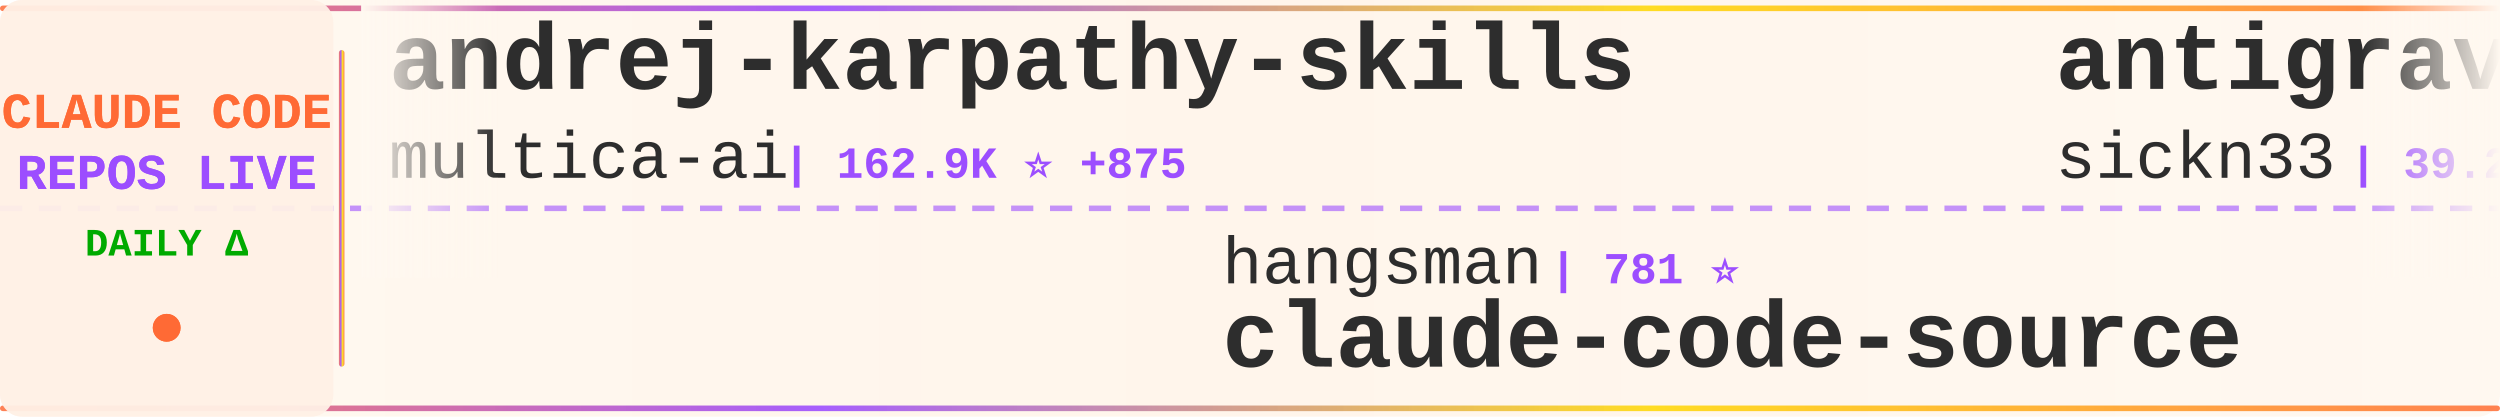
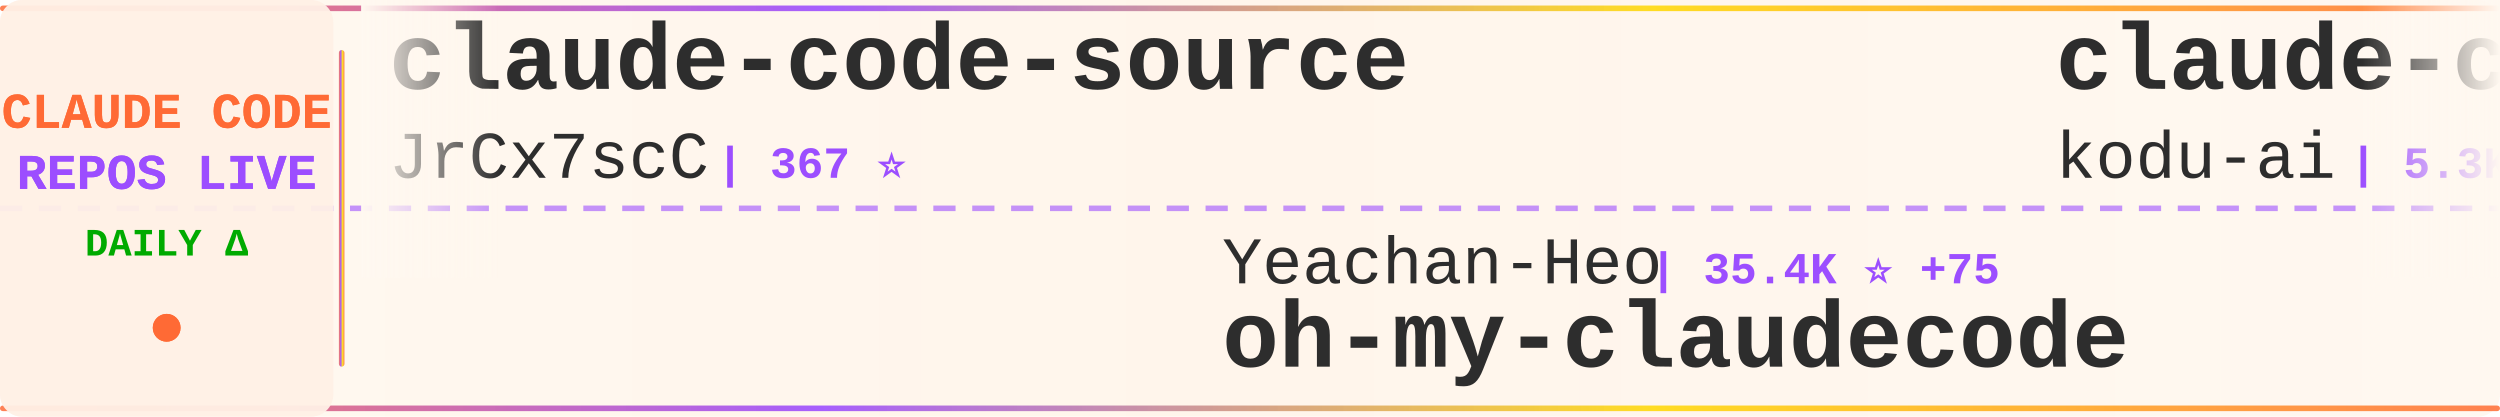
<svg xmlns="http://www.w3.org/2000/svg" width="900" height="150">
  <defs>
    <linearGradient id="tickerBg" x1="0%" y1="0%" x2="100%" y2="0%">
      <stop offset="0%" style="stop-color:#fff8f0;stop-opacity:0.98" />
      <stop offset="50%" style="stop-color:#fff5eb;stop-opacity:1" />
      <stop offset="100%" style="stop-color:#fff8f0;stop-opacity:0.98" />
    </linearGradient>
    <linearGradient id="borderGrad" x1="0%" y1="0%" x2="100%" y2="0%">
      <stop offset="0%" style="stop-color:#FF6B35;stop-opacity:0.85">
        <animate attributeName="stop-opacity" values="0.85;1;0.85" dur="2s" repeatCount="indefinite" />
      </stop>
      <stop offset="33%" style="stop-color:#9C4EFF;stop-opacity:0.9">
        <animate attributeName="stop-opacity" values="0.9;1;0.9" dur="2.2s" repeatCount="indefinite" />
      </stop>
      <stop offset="66%" style="stop-color:#FFD700;stop-opacity:0.85">
        <animate attributeName="stop-opacity" values="0.85;1;0.85" dur="1.8s" repeatCount="indefinite" />
      </stop>
      <stop offset="100%" style="stop-color:#FF6B35;stop-opacity:0.85">
        <animate attributeName="stop-opacity" values="0.85;1;0.85" dur="2s" repeatCount="indefinite" />
      </stop>
    </linearGradient>
    <filter id="textGlow">
      <feGaussianBlur stdDeviation="0.15" result="coloredBlur" />
      <feMerge>
        <feMergeNode in="coloredBlur" />
        <feMergeNode in="SourceGraphic" />
      </feMerge>
    </filter>
    <filter id="metricGlow">
      <feGaussianBlur stdDeviation="0.2" result="coloredBlur" />
      <feMerge>
        <feMergeNode in="coloredBlur" />
        <feMergeNode in="SourceGraphic" />
      </feMerge>
    </filter>
    <linearGradient id="leftFade" x1="0%" y1="0%" x2="100%" y2="0%">
      <stop offset="0%" style="stop-color:#fff8f0;stop-opacity:1" />
      <stop offset="100%" style="stop-color:#fff8f0;stop-opacity:0" />
    </linearGradient>
    <linearGradient id="rightFade" x1="0%" y1="0%" x2="100%" y2="0%">
      <stop offset="0%" style="stop-color:#fff8f0;stop-opacity:0" />
      <stop offset="100%" style="stop-color:#fff8f0;stop-opacity:1" />
    </linearGradient>
  </defs>
  <rect width="900" height="150" fill="url(#tickerBg)" rx="8" />
  <rect x="0" y="2" width="900" height="2" fill="url(#borderGrad)" rx="1" />
  <rect x="0" y="146" width="900" height="2" fill="url(#borderGrad)" rx="1" />
  <line x1="0" y1="75" x2="900" y2="75" stroke="#9C4EFF" stroke-width="2" stroke-dasharray="8 6" opacity="0.6" />
  <rect x="0" y="0" width="120" height="150" fill="#fff0e6" opacity="0.95" rx="8" />
  <text x="60" y="46" font-family="'Courier New', monospace" font-size="18" font-weight="bold" fill="#FF6B35" text-anchor="middle" filter="url(#textGlow)">
    CLAUDE CODE
  </text>
  <text x="60" y="68" font-family="'Courier New', monospace" font-size="18" font-weight="bold" fill="#9C4EFF" text-anchor="middle" filter="url(#textGlow)">
    REPOS LIVE
  </text>
  <text x="60" y="92" font-family="'Courier New', monospace" font-size="14" font-weight="bold" fill="#00aa00" text-anchor="middle">
    DAILY Δ
  </text>
  <circle cx="60" cy="118" r="5" fill="#FF6B35" filter="url(#metricGlow)">
    <animate attributeName="r" values="4;6;4" dur="1.5s" repeatCount="indefinite" />
    <animate attributeName="opacity" values="0.6;1;0.6" dur="1.5s" repeatCount="indefinite" />
  </circle>
  <rect x="122" y="18" width="2" height="114" fill="url(#borderGrad)" rx="1" />
  <clipPath id="tickerClip">
    <rect x="130" y="0" width="770" height="150" />
  </clipPath>
  <g clip-path="url(#tickerClip)">
    <g id="tickerItems">
      <animateTransform attributeName="transform" attributeType="XML" type="translate" from="0 0" to="-3000 0" dur="54s" repeatCount="indefinite" />
      <g transform="translate(0, 0)">
-         <text x="140" y="32" font-family="'Courier New', monospace" font-size="34" font-weight="bold" fill="#2d2d2d">andrej-karpathy-skills</text>
-         <text x="140" y="64" font-family="'Courier New', monospace" font-size="24" font-weight="normal" fill="#2d2d2d" opacity="1.0">multica-ai</text>
-         <text x="282" y="64" font-family="'Courier New', monospace" font-size="16" font-weight="bold" fill="#9C4EFF"> | 162.9K ⭐ +875</text>
+         <text x="140" y="32" font-family="'Courier New', monospace" font-size="34" font-weight="bold" fill="#2d2d2d">claude-code-source</text>
+         <text x="140" y="64" font-family="'Courier New', monospace" font-size="24" font-weight="normal" fill="#2d2d2d" opacity="1.0">JrCx7scC</text>
+         <text x="258" y="64" font-family="'Courier New', monospace" font-size="16" font-weight="bold" fill="#9C4EFF"> | 367 ⭐</text>
      </g>
      <g transform="translate(300, 0)">
-         <text x="140" y="102" font-family="'Courier New', monospace" font-size="24" font-weight="normal" fill="#2d2d2d" opacity="1.0">hangsman</text>
-         <text x="258" y="102" font-family="'Courier New', monospace" font-size="16" font-weight="bold" fill="#9C4EFF"> | 781 ⭐</text>
-         <text x="140" y="132" font-family="'Courier New', monospace" font-size="34" font-weight="bold" fill="#2d2d2d">claude-code-source</text>
+         <text x="140" y="102" font-family="'Courier New', monospace" font-size="24" font-weight="normal" fill="#2d2d2d" opacity="1.0">Yeachan-Heo</text>
+         <text x="294" y="102" font-family="'Courier New', monospace" font-size="16" font-weight="bold" fill="#9C4EFF"> | 35.4K ⭐ +75</text>
+         <text x="140" y="132" font-family="'Courier New', monospace" font-size="34" font-weight="bold" fill="#2d2d2d">oh-my-claudecode</text>
      </g>
      <g transform="translate(600, 0)">
-         <text x="140" y="32" font-family="'Courier New', monospace" font-size="34" font-weight="bold" fill="#2d2d2d">antigravity-awesome-skil...</text>
-         <text x="140" y="64" font-family="'Courier New', monospace" font-size="24" font-weight="normal" fill="#2d2d2d" opacity="1.0">sickn33</text>
-         <text x="246" y="64" font-family="'Courier New', monospace" font-size="16" font-weight="bold" fill="#9C4EFF"> | 39.2K ⭐ +88</text>
+         <text x="140" y="32" font-family="'Courier New', monospace" font-size="34" font-weight="bold" fill="#2d2d2d">claude-coder</text>
+         <text x="140" y="64" font-family="'Courier New', monospace" font-size="24" font-weight="normal" fill="#2d2d2d" opacity="1.0">kodu-ai</text>
+         <text x="246" y="64" font-family="'Courier New', monospace" font-size="16" font-weight="bold" fill="#9C4EFF"> | 5.3K ⭐</text>
      </g>
      <g transform="translate(900, 0)">
+         <text x="140" y="102" font-family="'Courier New', monospace" font-size="24" font-weight="normal" fill="#2d2d2d" opacity="1.0">guanshan</text>
+         <text x="258" y="102" font-family="'Courier New', monospace" font-size="16" font-weight="bold" fill="#9C4EFF"> | 60 ⭐</text>
+         <text x="140" y="132" font-family="'Courier New', monospace" font-size="34" font-weight="bold" fill="#2d2d2d">ClaudeCode</text>
+       </g>
+       <g transform="translate(1200, 0)">
+         <text x="140" y="32" font-family="'Courier New', monospace" font-size="34" font-weight="bold" fill="#2d2d2d">Claude-Code-Game-Studios</text>
+         <text x="140" y="64" font-family="'Courier New', monospace" font-size="24" font-weight="normal" fill="#2d2d2d" opacity="1.0">Donchitos</text>
+         <text x="270" y="64" font-family="'Courier New', monospace" font-size="16" font-weight="bold" fill="#9C4EFF"> | 20.5K ⭐ +56</text>
+       </g>
+       <g transform="translate(1500, 0)">
        <text x="140" y="102" font-family="'Courier New', monospace" font-size="24" font-weight="normal" fill="#2d2d2d" opacity="1.0">sugyan</text>
        <text x="234" y="102" font-family="'Courier New', monospace" font-size="16" font-weight="bold" fill="#9C4EFF"> | 1.1K ⭐</text>
        <text x="140" y="132" font-family="'Courier New', monospace" font-size="34" font-weight="bold" fill="#2d2d2d">claude-code-webui</text>
      </g>
-       <g transform="translate(1200, 0)">
-         <text x="140" y="32" font-family="'Courier New', monospace" font-size="34" font-weight="bold" fill="#2d2d2d">claude-code-settings</text>
-         <text x="140" y="64" font-family="'Courier New', monospace" font-size="24" font-weight="normal" fill="#2d2d2d" opacity="1.0">feiskyer</text>
-         <text x="258" y="64" font-family="'Courier New', monospace" font-size="16" font-weight="bold" fill="#9C4EFF"> | 1.5K ⭐ +1</text>
-       </g>
-       <g transform="translate(1500, 0)">
-         <text x="140" y="102" font-family="'Courier New', monospace" font-size="24" font-weight="normal" fill="#2d2d2d" opacity="1.0">AICoderTudou</text>
-         <text x="306" y="102" font-family="'Courier New', monospace" font-size="16" font-weight="bold" fill="#9C4EFF"> | 502 ⭐</text>
-         <text x="140" y="132" font-family="'Courier New', monospace" font-size="34" font-weight="bold" fill="#2d2d2d">claude-code-tudou</text>
-       </g>
      <g transform="translate(1800, 0)">
-         <text x="140" y="32" font-family="'Courier New', monospace" font-size="34" font-weight="bold" fill="#2d2d2d">learn-claude-code</text>
-         <text x="140" y="64" font-family="'Courier New', monospace" font-size="24" font-weight="normal" fill="#2d2d2d" opacity="1.0">shareAI-lab</text>
-         <text x="294" y="64" font-family="'Courier New', monospace" font-size="16" font-weight="bold" fill="#9C4EFF"> | 63.8K ⭐ +140</text>
+         <text x="140" y="32" font-family="'Courier New', monospace" font-size="34" font-weight="bold" fill="#2d2d2d">claude-code-reverse</text>
+         <text x="140" y="64" font-family="'Courier New', monospace" font-size="24" font-weight="normal" fill="#2d2d2d" opacity="1.0">Yuyz0112</text>
+         <text x="258" y="64" font-family="'Courier New', monospace" font-size="16" font-weight="bold" fill="#9C4EFF"> | 2.4K ⭐</text>
      </g>
      <g transform="translate(2100, 0)">
-         <text x="140" y="102" font-family="'Courier New', monospace" font-size="24" font-weight="normal" fill="#2d2d2d" opacity="1.0">affaan-m</text>
-         <text x="258" y="102" font-family="'Courier New', monospace" font-size="16" font-weight="bold" fill="#9C4EFF"> | 199.7K ⭐ +892</text>
-         <text x="140" y="132" font-family="'Courier New', monospace" font-size="34" font-weight="bold" fill="#2d2d2d">ECC</text>
+         <text x="140" y="102" font-family="'Courier New', monospace" font-size="24" font-weight="normal" fill="#2d2d2d" opacity="1.0">Windy3f3f3f3f</text>
+         <text x="318" y="102" font-family="'Courier New', monospace" font-size="16" font-weight="bold" fill="#9C4EFF"> | 1.3K ⭐ +7</text>
+         <text x="140" y="132" font-family="'Courier New', monospace" font-size="34" font-weight="bold" fill="#2d2d2d">claude-code-from-scratch</text>
      </g>
      <g transform="translate(2400, 0)">
-         <text x="140" y="32" font-family="'Courier New', monospace" font-size="34" font-weight="bold" fill="#2d2d2d">ralph</text>
-         <text x="140" y="64" font-family="'Courier New', monospace" font-size="24" font-weight="normal" fill="#2d2d2d" opacity="1.0">snarktank</text>
-         <text x="270" y="64" font-family="'Courier New', monospace" font-size="16" font-weight="bold" fill="#9C4EFF"> | 19.8K ⭐ +33</text>
+         <text x="140" y="32" font-family="'Courier New', monospace" font-size="34" font-weight="bold" fill="#2d2d2d">claude-skills</text>
+         <text x="140" y="64" font-family="'Courier New', monospace" font-size="24" font-weight="normal" fill="#2d2d2d" opacity="1.0">alirezarezvani</text>
+         <text x="330" y="64" font-family="'Courier New', monospace" font-size="16" font-weight="bold" fill="#9C4EFF"> | 16.7K ⭐ +92</text>
      </g>
      <g transform="translate(2700, 0)">
-         <text x="140" y="102" font-family="'Courier New', monospace" font-size="24" font-weight="normal" fill="#2d2d2d" opacity="1.0">LING71671</text>
-         <text x="270" y="102" font-family="'Courier New', monospace" font-size="16" font-weight="bold" fill="#9C4EFF"> | 870 ⭐ +1</text>
-         <text x="140" y="132" font-family="'Courier New', monospace" font-size="34" font-weight="bold" fill="#2d2d2d">Open-ClaudeCode</text>
+         <text x="140" y="102" font-family="'Courier New', monospace" font-size="24" font-weight="normal" fill="#2d2d2d" opacity="1.0">liuup</text>
+         <text x="222" y="102" font-family="'Courier New', monospace" font-size="16" font-weight="bold" fill="#9C4EFF"> | 2.9K ⭐ +17</text>
+         <text x="140" y="132" font-family="'Courier New', monospace" font-size="34" font-weight="bold" fill="#2d2d2d">claude-code-analysis</text>
      </g>
      <g transform="translate(3000, 0)">
-         <text x="140" y="32" font-family="'Courier New', monospace" font-size="34" font-weight="bold" fill="#2d2d2d">andrej-karpathy-skills</text>
-         <text x="140" y="64" font-family="'Courier New', monospace" font-size="24" font-weight="normal" fill="#2d2d2d" opacity="1.0">multica-ai</text>
-         <text x="282" y="64" font-family="'Courier New', monospace" font-size="16" font-weight="bold" fill="#9C4EFF"> | 162.9K ⭐ +875</text>
+         <text x="140" y="32" font-family="'Courier New', monospace" font-size="34" font-weight="bold" fill="#2d2d2d">claude-code-source</text>
+         <text x="140" y="64" font-family="'Courier New', monospace" font-size="24" font-weight="normal" fill="#2d2d2d" opacity="1.0">JrCx7scC</text>
+         <text x="258" y="64" font-family="'Courier New', monospace" font-size="16" font-weight="bold" fill="#9C4EFF"> | 367 ⭐</text>
      </g>
      <g transform="translate(3300, 0)">
-         <text x="140" y="102" font-family="'Courier New', monospace" font-size="24" font-weight="normal" fill="#2d2d2d" opacity="1.0">hangsman</text>
-         <text x="258" y="102" font-family="'Courier New', monospace" font-size="16" font-weight="bold" fill="#9C4EFF"> | 781 ⭐</text>
-         <text x="140" y="132" font-family="'Courier New', monospace" font-size="34" font-weight="bold" fill="#2d2d2d">claude-code-source</text>
+         <text x="140" y="102" font-family="'Courier New', monospace" font-size="24" font-weight="normal" fill="#2d2d2d" opacity="1.0">Yeachan-Heo</text>
+         <text x="294" y="102" font-family="'Courier New', monospace" font-size="16" font-weight="bold" fill="#9C4EFF"> | 35.4K ⭐ +75</text>
+         <text x="140" y="132" font-family="'Courier New', monospace" font-size="34" font-weight="bold" fill="#2d2d2d">oh-my-claudecode</text>
      </g>
      <g transform="translate(3600, 0)">
-         <text x="140" y="32" font-family="'Courier New', monospace" font-size="34" font-weight="bold" fill="#2d2d2d">antigravity-awesome-skil...</text>
-         <text x="140" y="64" font-family="'Courier New', monospace" font-size="24" font-weight="normal" fill="#2d2d2d" opacity="1.0">sickn33</text>
-         <text x="246" y="64" font-family="'Courier New', monospace" font-size="16" font-weight="bold" fill="#9C4EFF"> | 39.2K ⭐ +88</text>
+         <text x="140" y="32" font-family="'Courier New', monospace" font-size="34" font-weight="bold" fill="#2d2d2d">claude-coder</text>
+         <text x="140" y="64" font-family="'Courier New', monospace" font-size="24" font-weight="normal" fill="#2d2d2d" opacity="1.0">kodu-ai</text>
+         <text x="246" y="64" font-family="'Courier New', monospace" font-size="16" font-weight="bold" fill="#9C4EFF"> | 5.3K ⭐</text>
      </g>
      <g transform="translate(3900, 0)">
-         <text x="140" y="102" font-family="'Courier New', monospace" font-size="24" font-weight="normal" fill="#2d2d2d" opacity="1.0">sugyan</text>
-         <text x="234" y="102" font-family="'Courier New', monospace" font-size="16" font-weight="bold" fill="#9C4EFF"> | 1.1K ⭐</text>
-         <text x="140" y="132" font-family="'Courier New', monospace" font-size="34" font-weight="bold" fill="#2d2d2d">claude-code-webui</text>
+         <text x="140" y="102" font-family="'Courier New', monospace" font-size="24" font-weight="normal" fill="#2d2d2d" opacity="1.0">guanshan</text>
+         <text x="258" y="102" font-family="'Courier New', monospace" font-size="16" font-weight="bold" fill="#9C4EFF"> | 60 ⭐</text>
+         <text x="140" y="132" font-family="'Courier New', monospace" font-size="34" font-weight="bold" fill="#2d2d2d">ClaudeCode</text>
      </g>
    </g>
  </g>
  <rect x="130" y="0" width="50" height="100" fill="url(#leftFade)" />
  <rect x="850" y="0" width="50" height="100" fill="url(#rightFade)" />
</svg>
